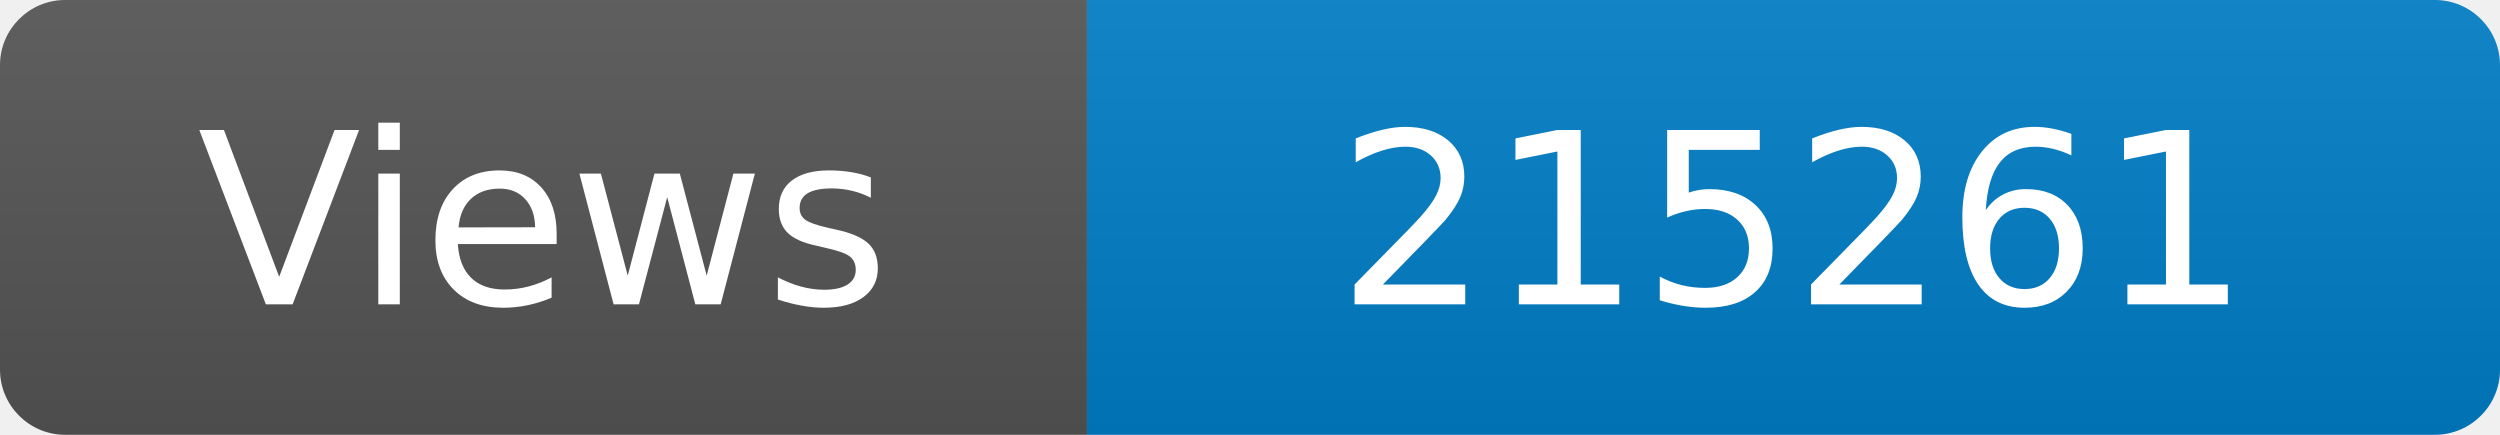
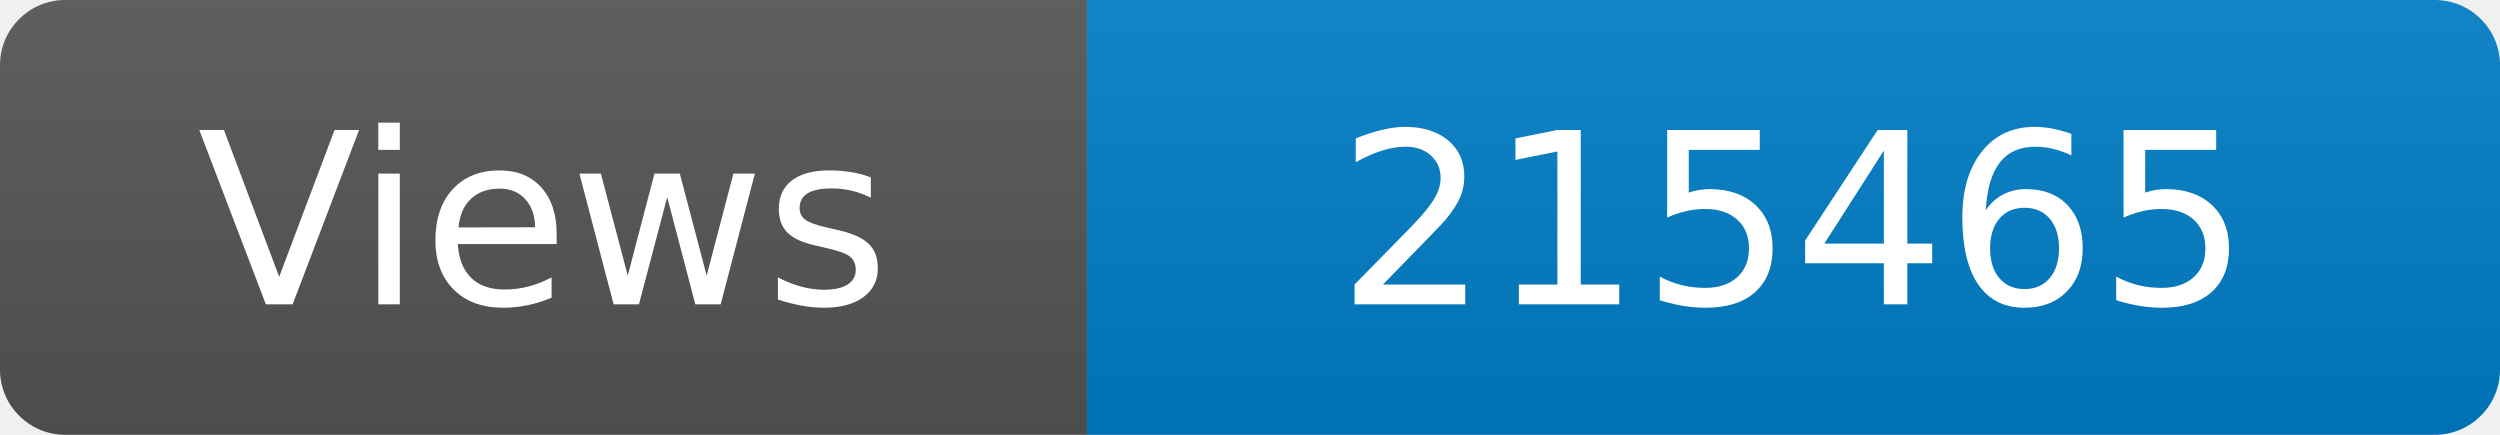
<svg xmlns="http://www.w3.org/2000/svg" width="115" height="20" role="img" aria-label="Maintained?: yes">
  <linearGradient id="s" x2="0" y2="100%">
    <stop offset="0" stop-color="#bbb" stop-opacity=".1" />
    <stop offset="1" stop-opacity=".1" />
  </linearGradient>
  <clipPath id="r">
    <rect width="115" height="20" rx="3" fill="#fff" />
  </clipPath>
  <g clip-path="url(#r)">
    <rect width="50" height="20" fill="#555" />
    <rect x="50" width="160" height="20" fill="#007ec6" />
    <rect width="115" height="20" fill="url(#s)" />
  </g>
  <g fill="#fff" text-anchor="middle" font-family="Verdana,Geneva,DejaVu Sans,sans-serif" font-size="110">
    <text x="250" y="140" transform="scale(.1)" fill="#fff">Views</text>
-     <text x="825" y="140" transform="scale(.1)" fill="#fff">215261</text>
+     <text x="825" y="140" transform="scale(.1)" fill="#fff">215465</text>
  </g>
</svg>
